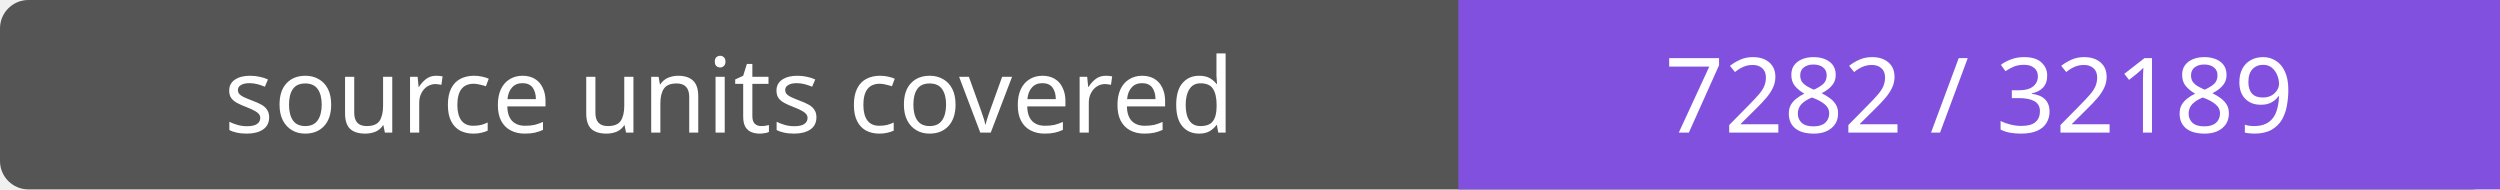
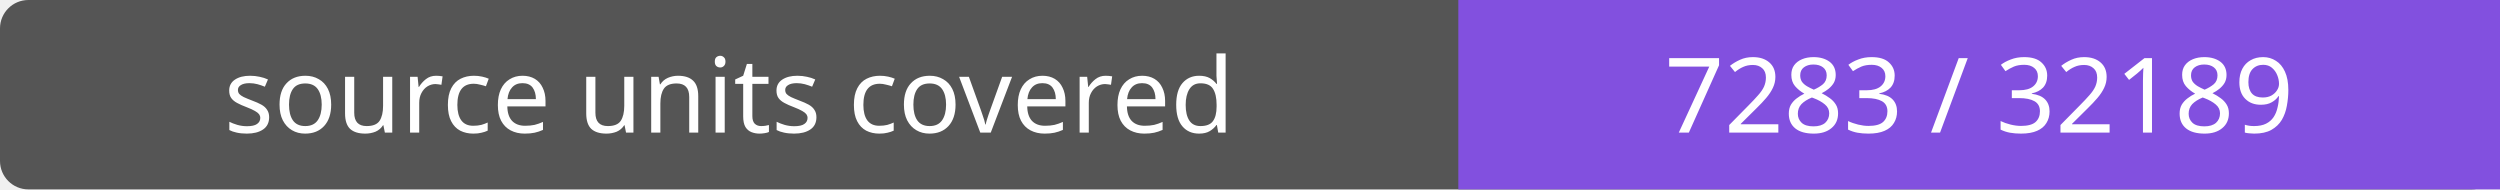
- <svg xmlns="http://www.w3.org/2000/svg" width="264" height="20" role="img" aria-label="source units covered: 7282 / 32189">
+ <svg xmlns="http://www.w3.org/2000/svg" width="264" height="20" role="img" aria-label="source units covered: 7283 / 32189">
  <rect width="264" height="20" rx="3" fill="#555" />
  <path fill="#8250df" d="M154 0h110v20H154z" />
  <g fill="#fff" text-anchor="middle" font-family="Verdana,sans-serif" font-size="11">
    <text x="77.0" y="14">source units covered</text>
-     <text x="209.0" y="14">7282 / 32189</text>
+     <text x="209.0" y="14">7283 / 32189</text>
  </g>
</svg>
